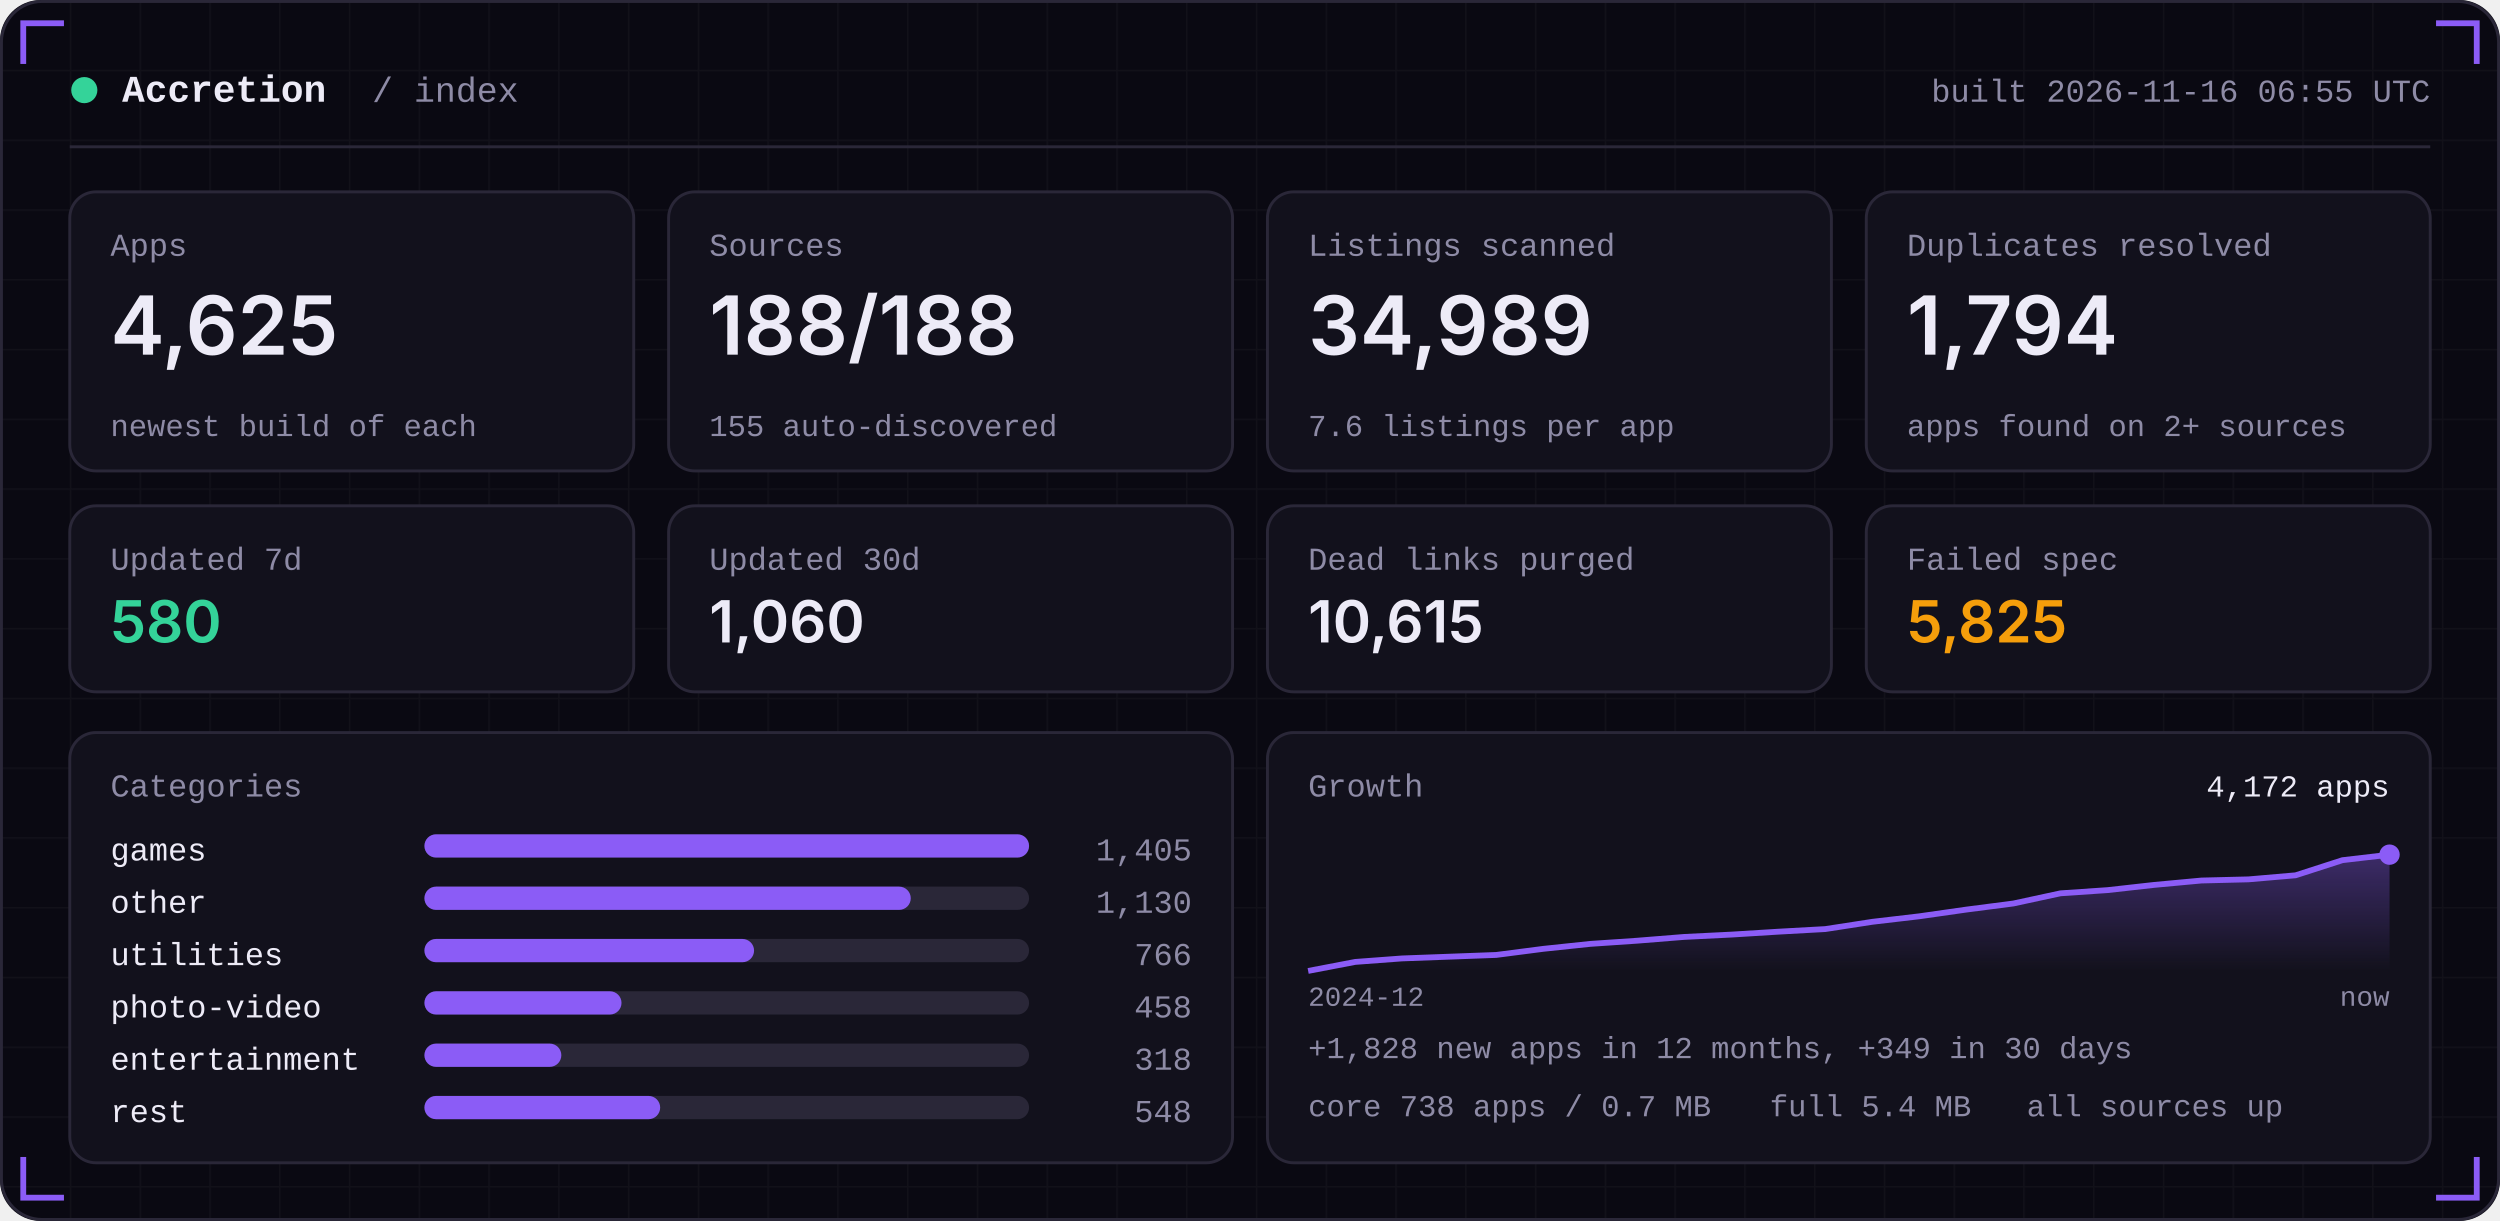
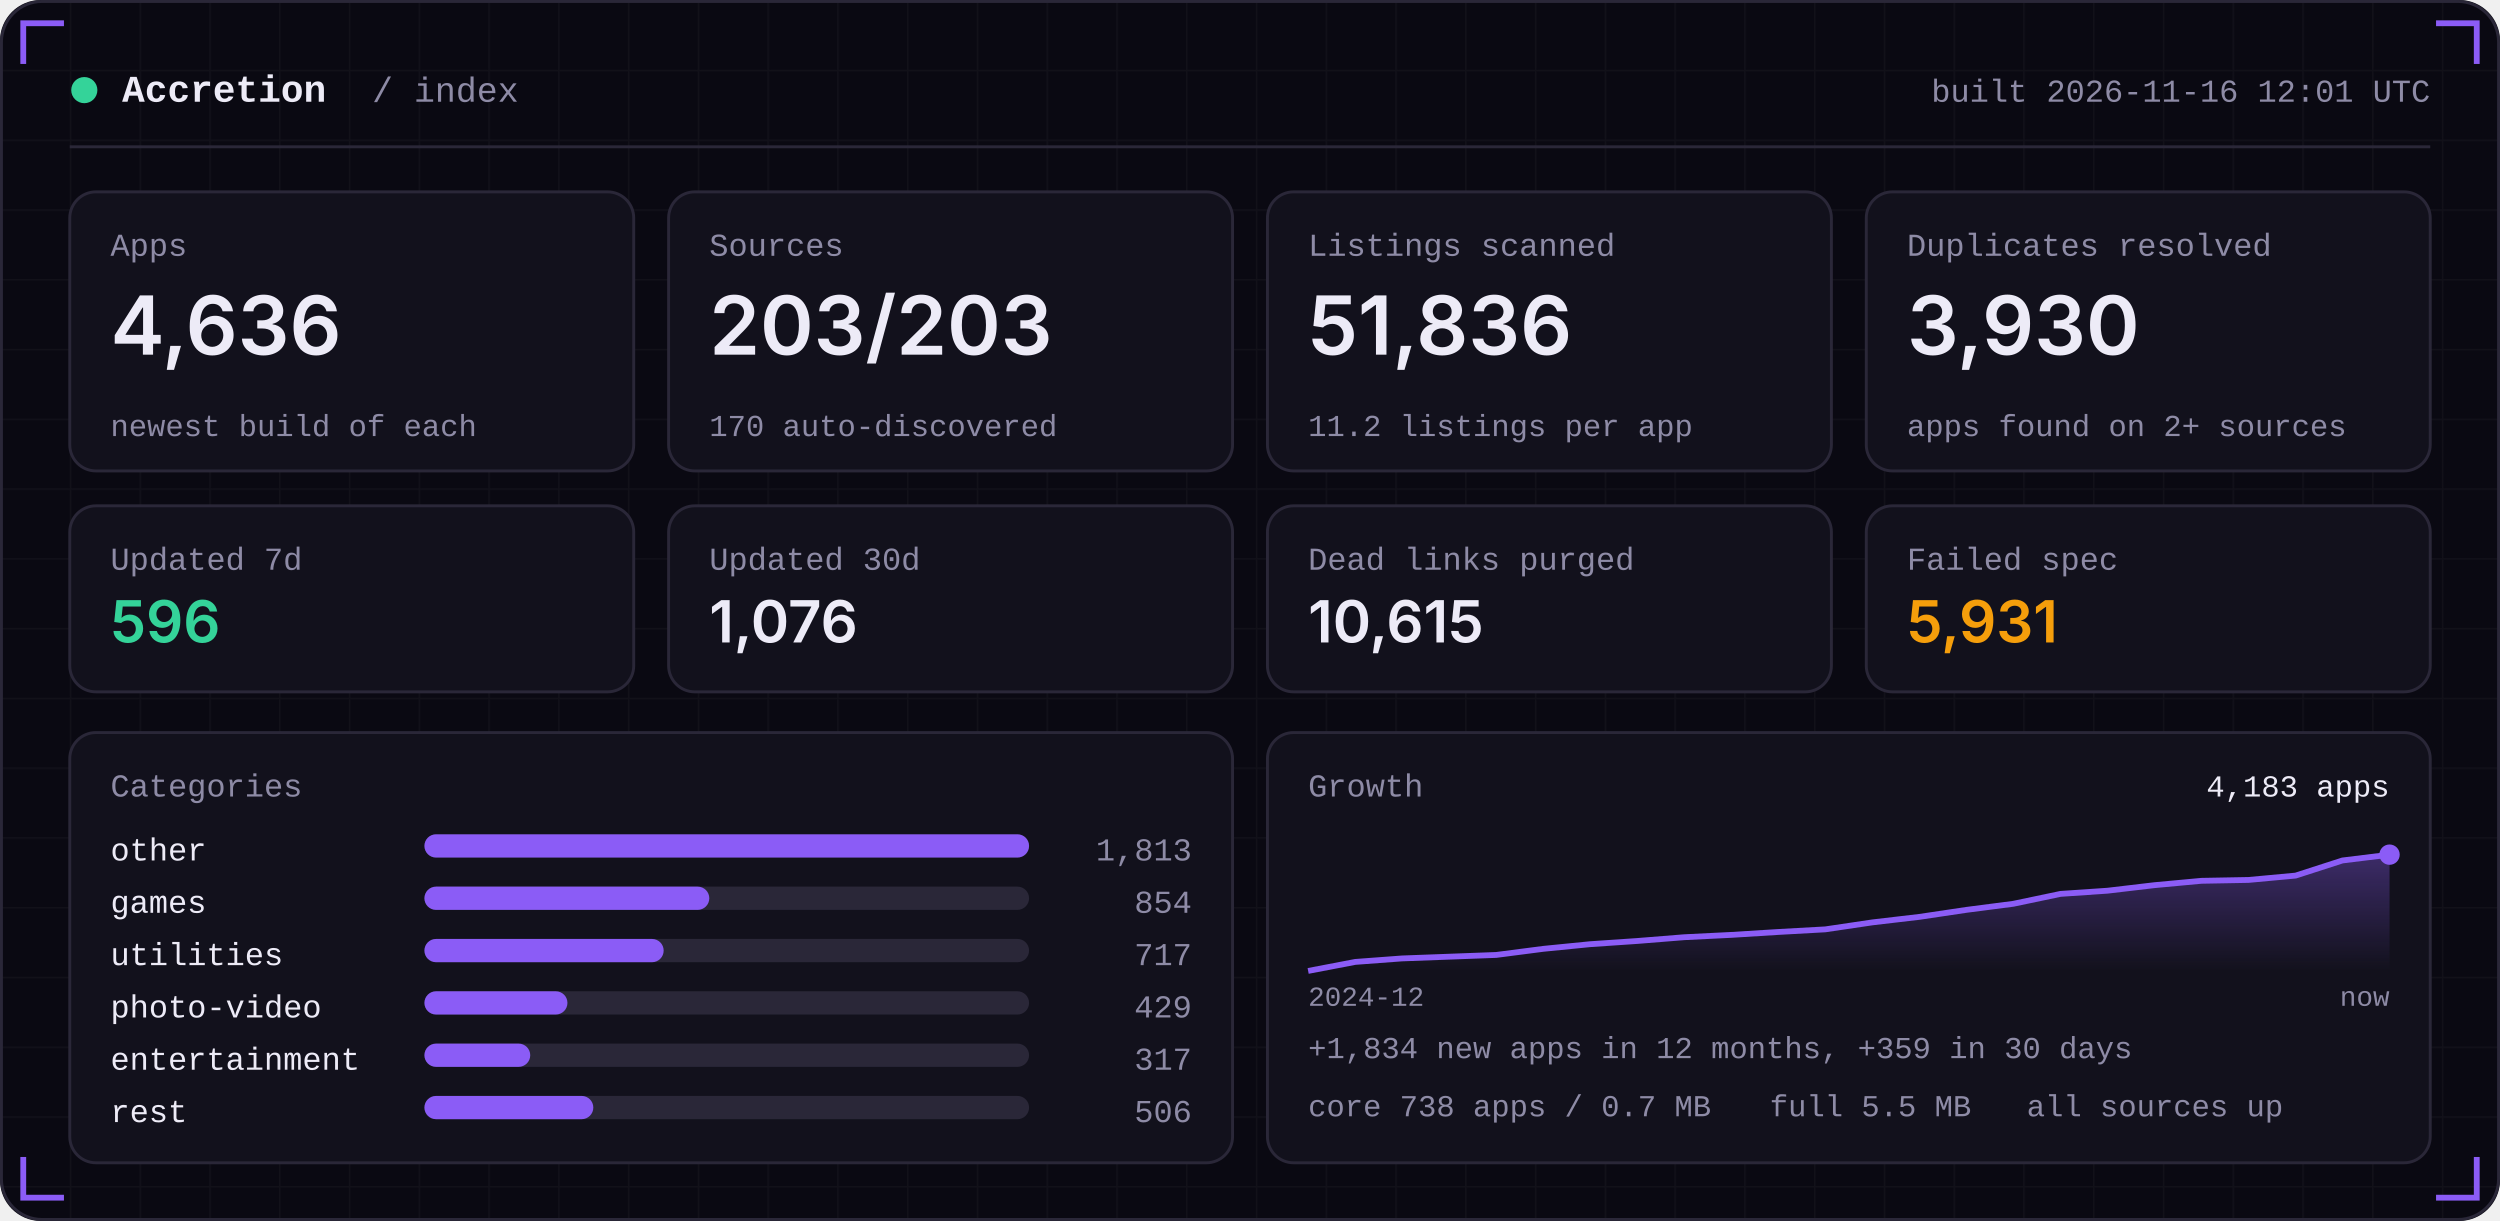
<svg xmlns="http://www.w3.org/2000/svg" width="860" height="420" viewBox="0 0 860 420" role="img">
  <defs>
    <linearGradient id="area" x1="0" x2="0" y1="0" y2="1">
      <stop offset="0" stop-color="#8B5CF6" stop-opacity="0.35" />
      <stop offset="1" stop-color="#8B5CF6" stop-opacity="0" />
    </linearGradient>
    <pattern id="grid" width="24" height="24" patternUnits="userSpaceOnUse">
      <path d="M24 0H0V24" fill="none" stroke="#FFFFFF" stroke-opacity="0.035" />
    </pattern>
  </defs>
  <rect width="860" height="420" rx="14" fill="#0A0912" />
  <rect width="860" height="420" rx="14" fill="url(#grid)" />
  <rect x="0.5" y="0.5" width="859" height="419" rx="14" fill="none" stroke="#2A2738" />
  <path d="M8 22 V8 H22" stroke="#8B5CF6" stroke-width="2" fill="none" />
  <path d="M852 22 V8 H838" stroke="#8B5CF6" stroke-width="2" fill="none" />
  <path d="M8 398 V412 H22" stroke="#8B5CF6" stroke-width="2" fill="none" />
  <path d="M852 398 V412 H838" stroke="#8B5CF6" stroke-width="2" fill="none" />
  <circle cx="29" cy="31" r="4.5" fill="#34D399" />
  <text x="42" y="35" font-family="ui-monospace,SFMono-Regular,Menlo,Consolas,'Liberation Mono',monospace" font-size="13" font-weight="600" fill="#EDEBF7" text-anchor="start" letter-spacing="0">Accretion</text>
  <text x="128" y="35" font-family="ui-monospace,SFMono-Regular,Menlo,Consolas,'Liberation Mono',monospace" font-size="12" font-weight="400" fill="#8E8BA6" text-anchor="start" letter-spacing="0">/ index</text>
-   <text x="836" y="35" font-family="ui-monospace,SFMono-Regular,Menlo,Consolas,'Liberation Mono',monospace" font-size="11" font-weight="400" fill="#8E8BA6" text-anchor="end" letter-spacing="0">built 2026-11-16 06:55 UTC</text>
+   <text x="836" y="35" font-family="ui-monospace,SFMono-Regular,Menlo,Consolas,'Liberation Mono',monospace" font-size="11" font-weight="400" fill="#8E8BA6" text-anchor="end" letter-spacing="0">built 2026-11-16 12:01 UTC</text>
  <rect x="24" y="50" width="812" height="1" fill="#2A2738" />
  <rect x="24.0" y="66" width="194.0" height="96" rx="9" fill="#12111C" stroke="#2A2738" />
  <text x="38.0" y="88" font-family="ui-monospace,SFMono-Regular,Menlo,Consolas,'Liberation Mono',monospace" font-size="11" font-weight="400" fill="#8E8BA6" text-anchor="start" letter-spacing="0">Apps</text>
-   <text x="38.0" y="122" font-family="-apple-system,BlinkMacSystemFont,'Segoe UI',Inter,Helvetica,Arial,sans-serif" font-size="28" font-weight="600" fill="#EDEBF7" text-anchor="start" letter-spacing="0">4,625</text>
+   <text x="38.0" y="122" font-family="-apple-system,BlinkMacSystemFont,'Segoe UI',Inter,Helvetica,Arial,sans-serif" font-size="28" font-weight="600" fill="#EDEBF7" text-anchor="start" letter-spacing="0">4,636</text>
  <text x="38.0" y="150" font-family="ui-monospace,SFMono-Regular,Menlo,Consolas,'Liberation Mono',monospace" font-size="10.5" font-weight="400" fill="#8E8BA6" text-anchor="start" letter-spacing="0">newest build of each</text>
  <rect x="230.0" y="66" width="194.0" height="96" rx="9" fill="#12111C" stroke="#2A2738" />
  <text x="244.0" y="88" font-family="ui-monospace,SFMono-Regular,Menlo,Consolas,'Liberation Mono',monospace" font-size="11" font-weight="400" fill="#8E8BA6" text-anchor="start" letter-spacing="0">Sources</text>
-   <text x="244.0" y="122" font-family="-apple-system,BlinkMacSystemFont,'Segoe UI',Inter,Helvetica,Arial,sans-serif" font-size="28" font-weight="600" fill="#EDEBF7" text-anchor="start" letter-spacing="0">188/188</text>
-   <text x="244.0" y="150" font-family="ui-monospace,SFMono-Regular,Menlo,Consolas,'Liberation Mono',monospace" font-size="10.5" font-weight="400" fill="#8E8BA6" text-anchor="start" letter-spacing="0">155 auto-discovered</text>
+   <text x="244.0" y="122" font-family="-apple-system,BlinkMacSystemFont,'Segoe UI',Inter,Helvetica,Arial,sans-serif" font-size="28" font-weight="600" fill="#EDEBF7" text-anchor="start" letter-spacing="0">203/203</text>
+   <text x="244.0" y="150" font-family="ui-monospace,SFMono-Regular,Menlo,Consolas,'Liberation Mono',monospace" font-size="10.5" font-weight="400" fill="#8E8BA6" text-anchor="start" letter-spacing="0">170 auto-discovered</text>
  <rect x="436.0" y="66" width="194.0" height="96" rx="9" fill="#12111C" stroke="#2A2738" />
  <text x="450.0" y="88" font-family="ui-monospace,SFMono-Regular,Menlo,Consolas,'Liberation Mono',monospace" font-size="11" font-weight="400" fill="#8E8BA6" text-anchor="start" letter-spacing="0">Listings scanned</text>
-   <text x="450.0" y="122" font-family="-apple-system,BlinkMacSystemFont,'Segoe UI',Inter,Helvetica,Arial,sans-serif" font-size="28" font-weight="600" fill="#EDEBF7" text-anchor="start" letter-spacing="0">34,989</text>
-   <text x="450.0" y="150" font-family="ui-monospace,SFMono-Regular,Menlo,Consolas,'Liberation Mono',monospace" font-size="10.5" font-weight="400" fill="#8E8BA6" text-anchor="start" letter-spacing="0">7.6 listings per app</text>
+   <text x="450.0" y="122" font-family="-apple-system,BlinkMacSystemFont,'Segoe UI',Inter,Helvetica,Arial,sans-serif" font-size="28" font-weight="600" fill="#EDEBF7" text-anchor="start" letter-spacing="0">51,836</text>
+   <text x="450.0" y="150" font-family="ui-monospace,SFMono-Regular,Menlo,Consolas,'Liberation Mono',monospace" font-size="10.5" font-weight="400" fill="#8E8BA6" text-anchor="start" letter-spacing="0">11.2 listings per app</text>
  <rect x="642.0" y="66" width="194.0" height="96" rx="9" fill="#12111C" stroke="#2A2738" />
  <text x="656.0" y="88" font-family="ui-monospace,SFMono-Regular,Menlo,Consolas,'Liberation Mono',monospace" font-size="11" font-weight="400" fill="#8E8BA6" text-anchor="start" letter-spacing="0">Duplicates resolved</text>
-   <text x="656.0" y="122" font-family="-apple-system,BlinkMacSystemFont,'Segoe UI',Inter,Helvetica,Arial,sans-serif" font-size="28" font-weight="600" fill="#EDEBF7" text-anchor="start" letter-spacing="0">1,794</text>
+   <text x="656.0" y="122" font-family="-apple-system,BlinkMacSystemFont,'Segoe UI',Inter,Helvetica,Arial,sans-serif" font-size="28" font-weight="600" fill="#EDEBF7" text-anchor="start" letter-spacing="0">3,930</text>
  <text x="656.0" y="150" font-family="ui-monospace,SFMono-Regular,Menlo,Consolas,'Liberation Mono',monospace" font-size="10.5" font-weight="400" fill="#8E8BA6" text-anchor="start" letter-spacing="0">apps found on 2+ sources</text>
  <rect x="24.0" y="174" width="194.0" height="64" rx="9" fill="#12111C" stroke="#2A2738" />
  <text x="38.0" y="196" font-family="ui-monospace,SFMono-Regular,Menlo,Consolas,'Liberation Mono',monospace" font-size="11" font-weight="400" fill="#8E8BA6" text-anchor="start" letter-spacing="0">Updated 7d</text>
-   <text x="38.0" y="221" font-family="-apple-system,BlinkMacSystemFont,'Segoe UI',Inter,Helvetica,Arial,sans-serif" font-size="20" font-weight="600" fill="#34D399" text-anchor="start" letter-spacing="0">580</text>
+   <text x="38.0" y="221" font-family="-apple-system,BlinkMacSystemFont,'Segoe UI',Inter,Helvetica,Arial,sans-serif" font-size="20" font-weight="600" fill="#34D399" text-anchor="start" letter-spacing="0">596</text>
  <rect x="230.0" y="174" width="194.0" height="64" rx="9" fill="#12111C" stroke="#2A2738" />
  <text x="244.0" y="196" font-family="ui-monospace,SFMono-Regular,Menlo,Consolas,'Liberation Mono',monospace" font-size="11" font-weight="400" fill="#8E8BA6" text-anchor="start" letter-spacing="0">Updated 30d</text>
-   <text x="244.0" y="221" font-family="-apple-system,BlinkMacSystemFont,'Segoe UI',Inter,Helvetica,Arial,sans-serif" font-size="20" font-weight="600" fill="#EDEBF7" text-anchor="start" letter-spacing="0">1,060</text>
+   <text x="244.0" y="221" font-family="-apple-system,BlinkMacSystemFont,'Segoe UI',Inter,Helvetica,Arial,sans-serif" font-size="20" font-weight="600" fill="#EDEBF7" text-anchor="start" letter-spacing="0">1,076</text>
  <rect x="436.0" y="174" width="194.0" height="64" rx="9" fill="#12111C" stroke="#2A2738" />
  <text x="450.0" y="196" font-family="ui-monospace,SFMono-Regular,Menlo,Consolas,'Liberation Mono',monospace" font-size="11" font-weight="400" fill="#8E8BA6" text-anchor="start" letter-spacing="0">Dead links purged</text>
  <text x="450.0" y="221" font-family="-apple-system,BlinkMacSystemFont,'Segoe UI',Inter,Helvetica,Arial,sans-serif" font-size="20" font-weight="600" fill="#EDEBF7" text-anchor="start" letter-spacing="0">10,615</text>
  <rect x="642.0" y="174" width="194.0" height="64" rx="9" fill="#12111C" stroke="#2A2738" />
  <text x="656.0" y="196" font-family="ui-monospace,SFMono-Regular,Menlo,Consolas,'Liberation Mono',monospace" font-size="11" font-weight="400" fill="#8E8BA6" text-anchor="start" letter-spacing="0">Failed spec</text>
-   <text x="656.0" y="221" font-family="-apple-system,BlinkMacSystemFont,'Segoe UI',Inter,Helvetica,Arial,sans-serif" font-size="20" font-weight="600" fill="#F59E0B" text-anchor="start" letter-spacing="0">5,825</text>
+   <text x="656.0" y="221" font-family="-apple-system,BlinkMacSystemFont,'Segoe UI',Inter,Helvetica,Arial,sans-serif" font-size="20" font-weight="600" fill="#F59E0B" text-anchor="start" letter-spacing="0">5,931</text>
  <rect x="24" y="252" width="400.0" height="148" rx="9" fill="#12111C" stroke="#2A2738" />
  <rect x="436.0" y="252" width="400.0" height="148" rx="9" fill="#12111C" stroke="#2A2738" />
  <text x="38" y="274" font-family="ui-monospace,SFMono-Regular,Menlo,Consolas,'Liberation Mono',monospace" font-size="11" font-weight="400" fill="#8E8BA6" text-anchor="start" letter-spacing="0">Categories</text>
-   <text x="38" y="296" font-family="ui-monospace,SFMono-Regular,Menlo,Consolas,'Liberation Mono',monospace" font-size="11" font-weight="400" fill="#EDEBF7" text-anchor="start" letter-spacing="0">games</text>
+   <text x="38" y="296" font-family="ui-monospace,SFMono-Regular,Menlo,Consolas,'Liberation Mono',monospace" font-size="11" font-weight="400" fill="#EDEBF7" text-anchor="start" letter-spacing="0">other</text>
  <rect x="146" y="287" width="208.0" height="8" rx="4" fill="#2A2738" />
  <rect x="146" y="287" width="208.0" height="8" rx="4" fill="#8B5CF6" />
-   <text x="410.0" y="296" font-family="ui-monospace,SFMono-Regular,Menlo,Consolas,'Liberation Mono',monospace" font-size="11" font-weight="400" fill="#8E8BA6" text-anchor="end" letter-spacing="0">1,405</text>
-   <text x="38" y="314" font-family="ui-monospace,SFMono-Regular,Menlo,Consolas,'Liberation Mono',monospace" font-size="11" font-weight="400" fill="#EDEBF7" text-anchor="start" letter-spacing="0">other</text>
+   <text x="410.0" y="296" font-family="ui-monospace,SFMono-Regular,Menlo,Consolas,'Liberation Mono',monospace" font-size="11" font-weight="400" fill="#8E8BA6" text-anchor="end" letter-spacing="0">1,813</text>
+   <text x="38" y="314" font-family="ui-monospace,SFMono-Regular,Menlo,Consolas,'Liberation Mono',monospace" font-size="11" font-weight="400" fill="#EDEBF7" text-anchor="start" letter-spacing="0">games</text>
  <rect x="146" y="305" width="208.0" height="8" rx="4" fill="#2A2738" />
-   <rect x="146" y="305" width="167.3" height="8" rx="4" fill="#8B5CF6" />
-   <text x="410.0" y="314" font-family="ui-monospace,SFMono-Regular,Menlo,Consolas,'Liberation Mono',monospace" font-size="11" font-weight="400" fill="#8E8BA6" text-anchor="end" letter-spacing="0">1,130</text>
+   <rect x="146" y="305" width="98.0" height="8" rx="4" fill="#8B5CF6" />
+   <text x="410.0" y="314" font-family="ui-monospace,SFMono-Regular,Menlo,Consolas,'Liberation Mono',monospace" font-size="11" font-weight="400" fill="#8E8BA6" text-anchor="end" letter-spacing="0">854</text>
  <text x="38" y="332" font-family="ui-monospace,SFMono-Regular,Menlo,Consolas,'Liberation Mono',monospace" font-size="11" font-weight="400" fill="#EDEBF7" text-anchor="start" letter-spacing="0">utilities</text>
  <rect x="146" y="323" width="208.0" height="8" rx="4" fill="#2A2738" />
-   <rect x="146" y="323" width="113.4" height="8" rx="4" fill="#8B5CF6" />
-   <text x="410.0" y="332" font-family="ui-monospace,SFMono-Regular,Menlo,Consolas,'Liberation Mono',monospace" font-size="11" font-weight="400" fill="#8E8BA6" text-anchor="end" letter-spacing="0">766</text>
+   <rect x="146" y="323" width="82.3" height="8" rx="4" fill="#8B5CF6" />
+   <text x="410.0" y="332" font-family="ui-monospace,SFMono-Regular,Menlo,Consolas,'Liberation Mono',monospace" font-size="11" font-weight="400" fill="#8E8BA6" text-anchor="end" letter-spacing="0">717</text>
  <text x="38" y="350" font-family="ui-monospace,SFMono-Regular,Menlo,Consolas,'Liberation Mono',monospace" font-size="11" font-weight="400" fill="#EDEBF7" text-anchor="start" letter-spacing="0">photo-video</text>
  <rect x="146" y="341" width="208.0" height="8" rx="4" fill="#2A2738" />
-   <rect x="146" y="341" width="67.8" height="8" rx="4" fill="#8B5CF6" />
-   <text x="410.0" y="350" font-family="ui-monospace,SFMono-Regular,Menlo,Consolas,'Liberation Mono',monospace" font-size="11" font-weight="400" fill="#8E8BA6" text-anchor="end" letter-spacing="0">458</text>
+   <rect x="146" y="341" width="49.2" height="8" rx="4" fill="#8B5CF6" />
+   <text x="410.0" y="350" font-family="ui-monospace,SFMono-Regular,Menlo,Consolas,'Liberation Mono',monospace" font-size="11" font-weight="400" fill="#8E8BA6" text-anchor="end" letter-spacing="0">429</text>
  <text x="38" y="368" font-family="ui-monospace,SFMono-Regular,Menlo,Consolas,'Liberation Mono',monospace" font-size="11" font-weight="400" fill="#EDEBF7" text-anchor="start" letter-spacing="0">entertainment</text>
  <rect x="146" y="359" width="208.0" height="8" rx="4" fill="#2A2738" />
-   <rect x="146" y="359" width="47.1" height="8" rx="4" fill="#8B5CF6" />
-   <text x="410.0" y="368" font-family="ui-monospace,SFMono-Regular,Menlo,Consolas,'Liberation Mono',monospace" font-size="11" font-weight="400" fill="#8E8BA6" text-anchor="end" letter-spacing="0">318</text>
+   <rect x="146" y="359" width="36.4" height="8" rx="4" fill="#8B5CF6" />
+   <text x="410.0" y="368" font-family="ui-monospace,SFMono-Regular,Menlo,Consolas,'Liberation Mono',monospace" font-size="11" font-weight="400" fill="#8E8BA6" text-anchor="end" letter-spacing="0">317</text>
  <text x="38" y="386" font-family="ui-monospace,SFMono-Regular,Menlo,Consolas,'Liberation Mono',monospace" font-size="11" font-weight="400" fill="#EDEBF7" text-anchor="start" letter-spacing="0">rest</text>
  <rect x="146" y="377" width="208.0" height="8" rx="4" fill="#2A2738" />
-   <rect x="146" y="377" width="81.1" height="8" rx="4" fill="#8B5CF6" />
-   <text x="410.0" y="386" font-family="ui-monospace,SFMono-Regular,Menlo,Consolas,'Liberation Mono',monospace" font-size="11" font-weight="400" fill="#8E8BA6" text-anchor="end" letter-spacing="0">548</text>
+   <rect x="146" y="377" width="58.1" height="8" rx="4" fill="#8B5CF6" />
+   <text x="410.0" y="386" font-family="ui-monospace,SFMono-Regular,Menlo,Consolas,'Liberation Mono',monospace" font-size="11" font-weight="400" fill="#8E8BA6" text-anchor="end" letter-spacing="0">506</text>
  <text x="450.0" y="274" font-family="ui-monospace,SFMono-Regular,Menlo,Consolas,'Liberation Mono',monospace" font-size="11" font-weight="400" fill="#8E8BA6" text-anchor="start" letter-spacing="0">Growth</text>
-   <polygon points="450.0,334 450.0,334.0 466.2,330.9 482.3,329.7 498.5,329.1 514.7,328.5 530.9,326.4 547.0,324.7 563.2,323.6 579.4,322.3 595.6,321.5 611.7,320.5 627.9,319.6 644.1,317.1 660.3,315.2 676.4,312.9 692.6,310.8 708.8,307.3 725.0,306.2 741.1,304.4 757.3,302.9 773.5,302.5 789.7,301.1 805.8,295.9 822.0,294.0 822.0,334" fill="url(#area)" />
-   <polyline points="450.0,334.0 466.2,330.9 482.3,329.7 498.5,329.1 514.7,328.5 530.9,326.4 547.0,324.7 563.2,323.6 579.4,322.3 595.6,321.5 611.7,320.5 627.9,319.6 644.1,317.1 660.3,315.2 676.4,312.9 692.6,310.8 708.8,307.3 725.0,306.2 741.1,304.4 757.3,302.9 773.5,302.5 789.7,301.1 805.8,295.9 822.0,294.0" fill="none" stroke="#8B5CF6" stroke-width="2" stroke-linejoin="round" />
+   <polygon points="450.0,334 450.0,334.0 466.2,330.9 482.3,329.7 498.5,329.1 514.7,328.5 530.9,326.4 547.0,324.8 563.2,323.7 579.4,322.4 595.6,321.6 611.7,320.6 627.9,319.7 644.1,317.3 660.3,315.4 676.4,313.0 692.6,310.9 708.8,307.5 725.0,306.4 741.1,304.5 757.3,303.0 773.5,302.7 789.7,301.2 805.8,296.0 822.0,294.0 822.0,334" fill="url(#area)" />
+   <polyline points="450.0,334.0 466.2,330.9 482.3,329.7 498.5,329.1 514.7,328.5 530.9,326.4 547.0,324.8 563.2,323.7 579.4,322.4 595.6,321.6 611.7,320.6 627.9,319.7 644.1,317.3 660.3,315.4 676.4,313.0 692.6,310.9 708.8,307.5 725.0,306.4 741.1,304.5 757.3,303.0 773.5,302.7 789.7,301.2 805.8,296.0 822.0,294.0" fill="none" stroke="#8B5CF6" stroke-width="2" stroke-linejoin="round" />
  <circle cx="822.0" cy="294.0" r="3.5" fill="#8B5CF6" />
-   <text x="822.0" y="274" font-family="ui-monospace,SFMono-Regular,Menlo,Consolas,'Liberation Mono',monospace" font-size="10.5" font-weight="400" fill="#EDEBF7" text-anchor="end" letter-spacing="0">4,172 apps</text>
+   <text x="822.0" y="274" font-family="ui-monospace,SFMono-Regular,Menlo,Consolas,'Liberation Mono',monospace" font-size="10.5" font-weight="400" fill="#EDEBF7" text-anchor="end" letter-spacing="0">4,183 apps</text>
  <text x="450.0" y="346" font-family="ui-monospace,SFMono-Regular,Menlo,Consolas,'Liberation Mono',monospace" font-size="9.5" font-weight="400" fill="#8E8BA6" text-anchor="start" letter-spacing="0">2024-12</text>
  <text x="822.0" y="346" font-family="ui-monospace,SFMono-Regular,Menlo,Consolas,'Liberation Mono',monospace" font-size="9.5" font-weight="400" fill="#8E8BA6" text-anchor="end" letter-spacing="0">now</text>
-   <text x="450.0" y="364" font-family="ui-monospace,SFMono-Regular,Menlo,Consolas,'Liberation Mono',monospace" font-size="10.5" font-weight="400" fill="#8E8BA6" text-anchor="start" letter-spacing="0">+1,828 new apps in 12 months, +349 in 30 days</text>
+   <text x="450.0" y="364" font-family="ui-monospace,SFMono-Regular,Menlo,Consolas,'Liberation Mono',monospace" font-size="10.5" font-weight="400" fill="#8E8BA6" text-anchor="start" letter-spacing="0">+1,834 new apps in 12 months, +359 in 30 days</text>
  <text x="450.0" y="384" font-family="ui-monospace,SFMono-Regular,Menlo,Consolas,'Liberation Mono',monospace" font-size="10.5" font-weight="400" fill="#8E8BA6" text-anchor="start" letter-spacing="0">core 738 apps / 0.7 MB</text>
-   <text x="608.8" y="384" font-family="ui-monospace,SFMono-Regular,Menlo,Consolas,'Liberation Mono',monospace" font-size="10.5" font-weight="400" fill="#8E8BA6" text-anchor="start" letter-spacing="0">full 5.4 MB</text>
+   <text x="608.8" y="384" font-family="ui-monospace,SFMono-Regular,Menlo,Consolas,'Liberation Mono',monospace" font-size="10.5" font-weight="400" fill="#8E8BA6" text-anchor="start" letter-spacing="0">full 5.5 MB</text>
  <text x="697.2" y="384" font-family="ui-monospace,SFMono-Regular,Menlo,Consolas,'Liberation Mono',monospace" font-size="10.5" font-weight="400" fill="#8E8BA6" text-anchor="start" letter-spacing="0">all sources up</text>
</svg>
